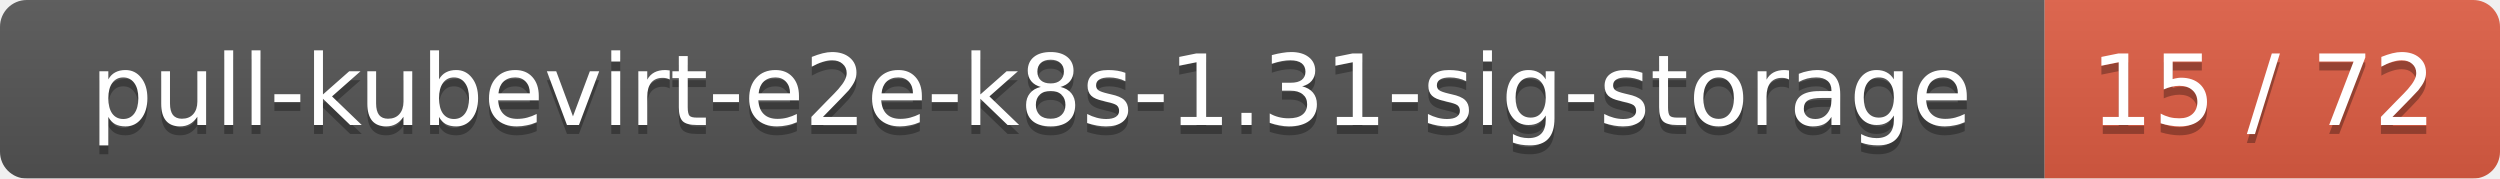
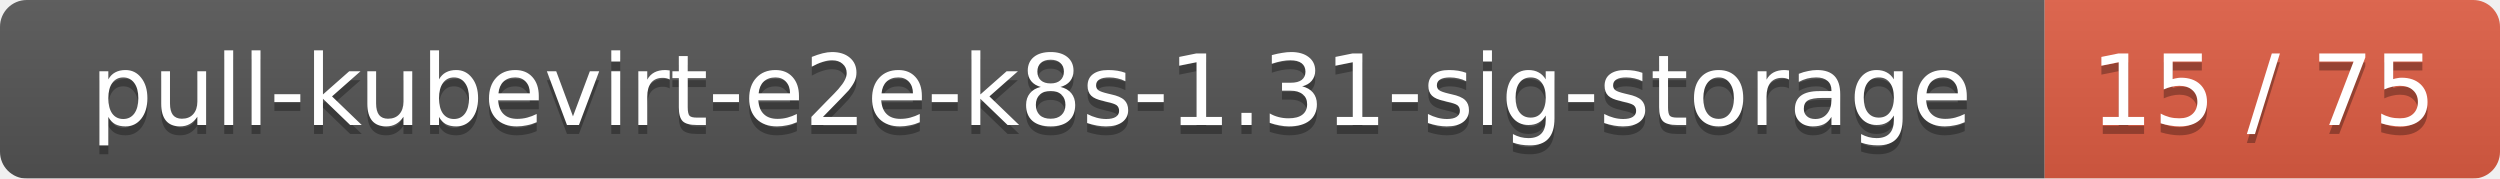
<svg xmlns="http://www.w3.org/2000/svg" width="280" height="20">
  <linearGradient id="smooth" x2="0" y2="100%">
    <stop offset="0" stop-color="#bbb" stop-opacity=".1" />
    <stop offset="1" stop-opacity=".1" />
  </linearGradient>
  <mask id="round">
    <rect width="280" height="20" rx="3" fill="#fff" />
  </mask>
  <g mask="url(#round)">
    <rect width="229" height="20" fill="#555" />
    <rect x="229" width="51" height="20" fill="#e05d44" />
    <rect width="280" height="20" fill="url(#smooth)" />
  </g>
  <g fill="#fff" text-anchor="middle" font-family="DejaVu Sans,Verdana,Geneva,sans-serif" font-size="11">
    <text x="115.5" y="15" fill="#010101" fill-opacity=".3">pull-kubevirt-e2e-k8s-1.31-sig-storage</text>
    <text x="115.5" y="14">pull-kubevirt-e2e-k8s-1.31-sig-storage</text>
-     <text x="253.5" y="15" fill="#010101" fill-opacity=".3">15 / 72</text>
-     <text x="253.5" y="14">15 / 72</text>
+     <text x="253.5" y="15" fill="#010101" fill-opacity=".3">15 / 75</text>
+     <text x="253.5" y="14">15 / 75</text>
  </g>
</svg>
